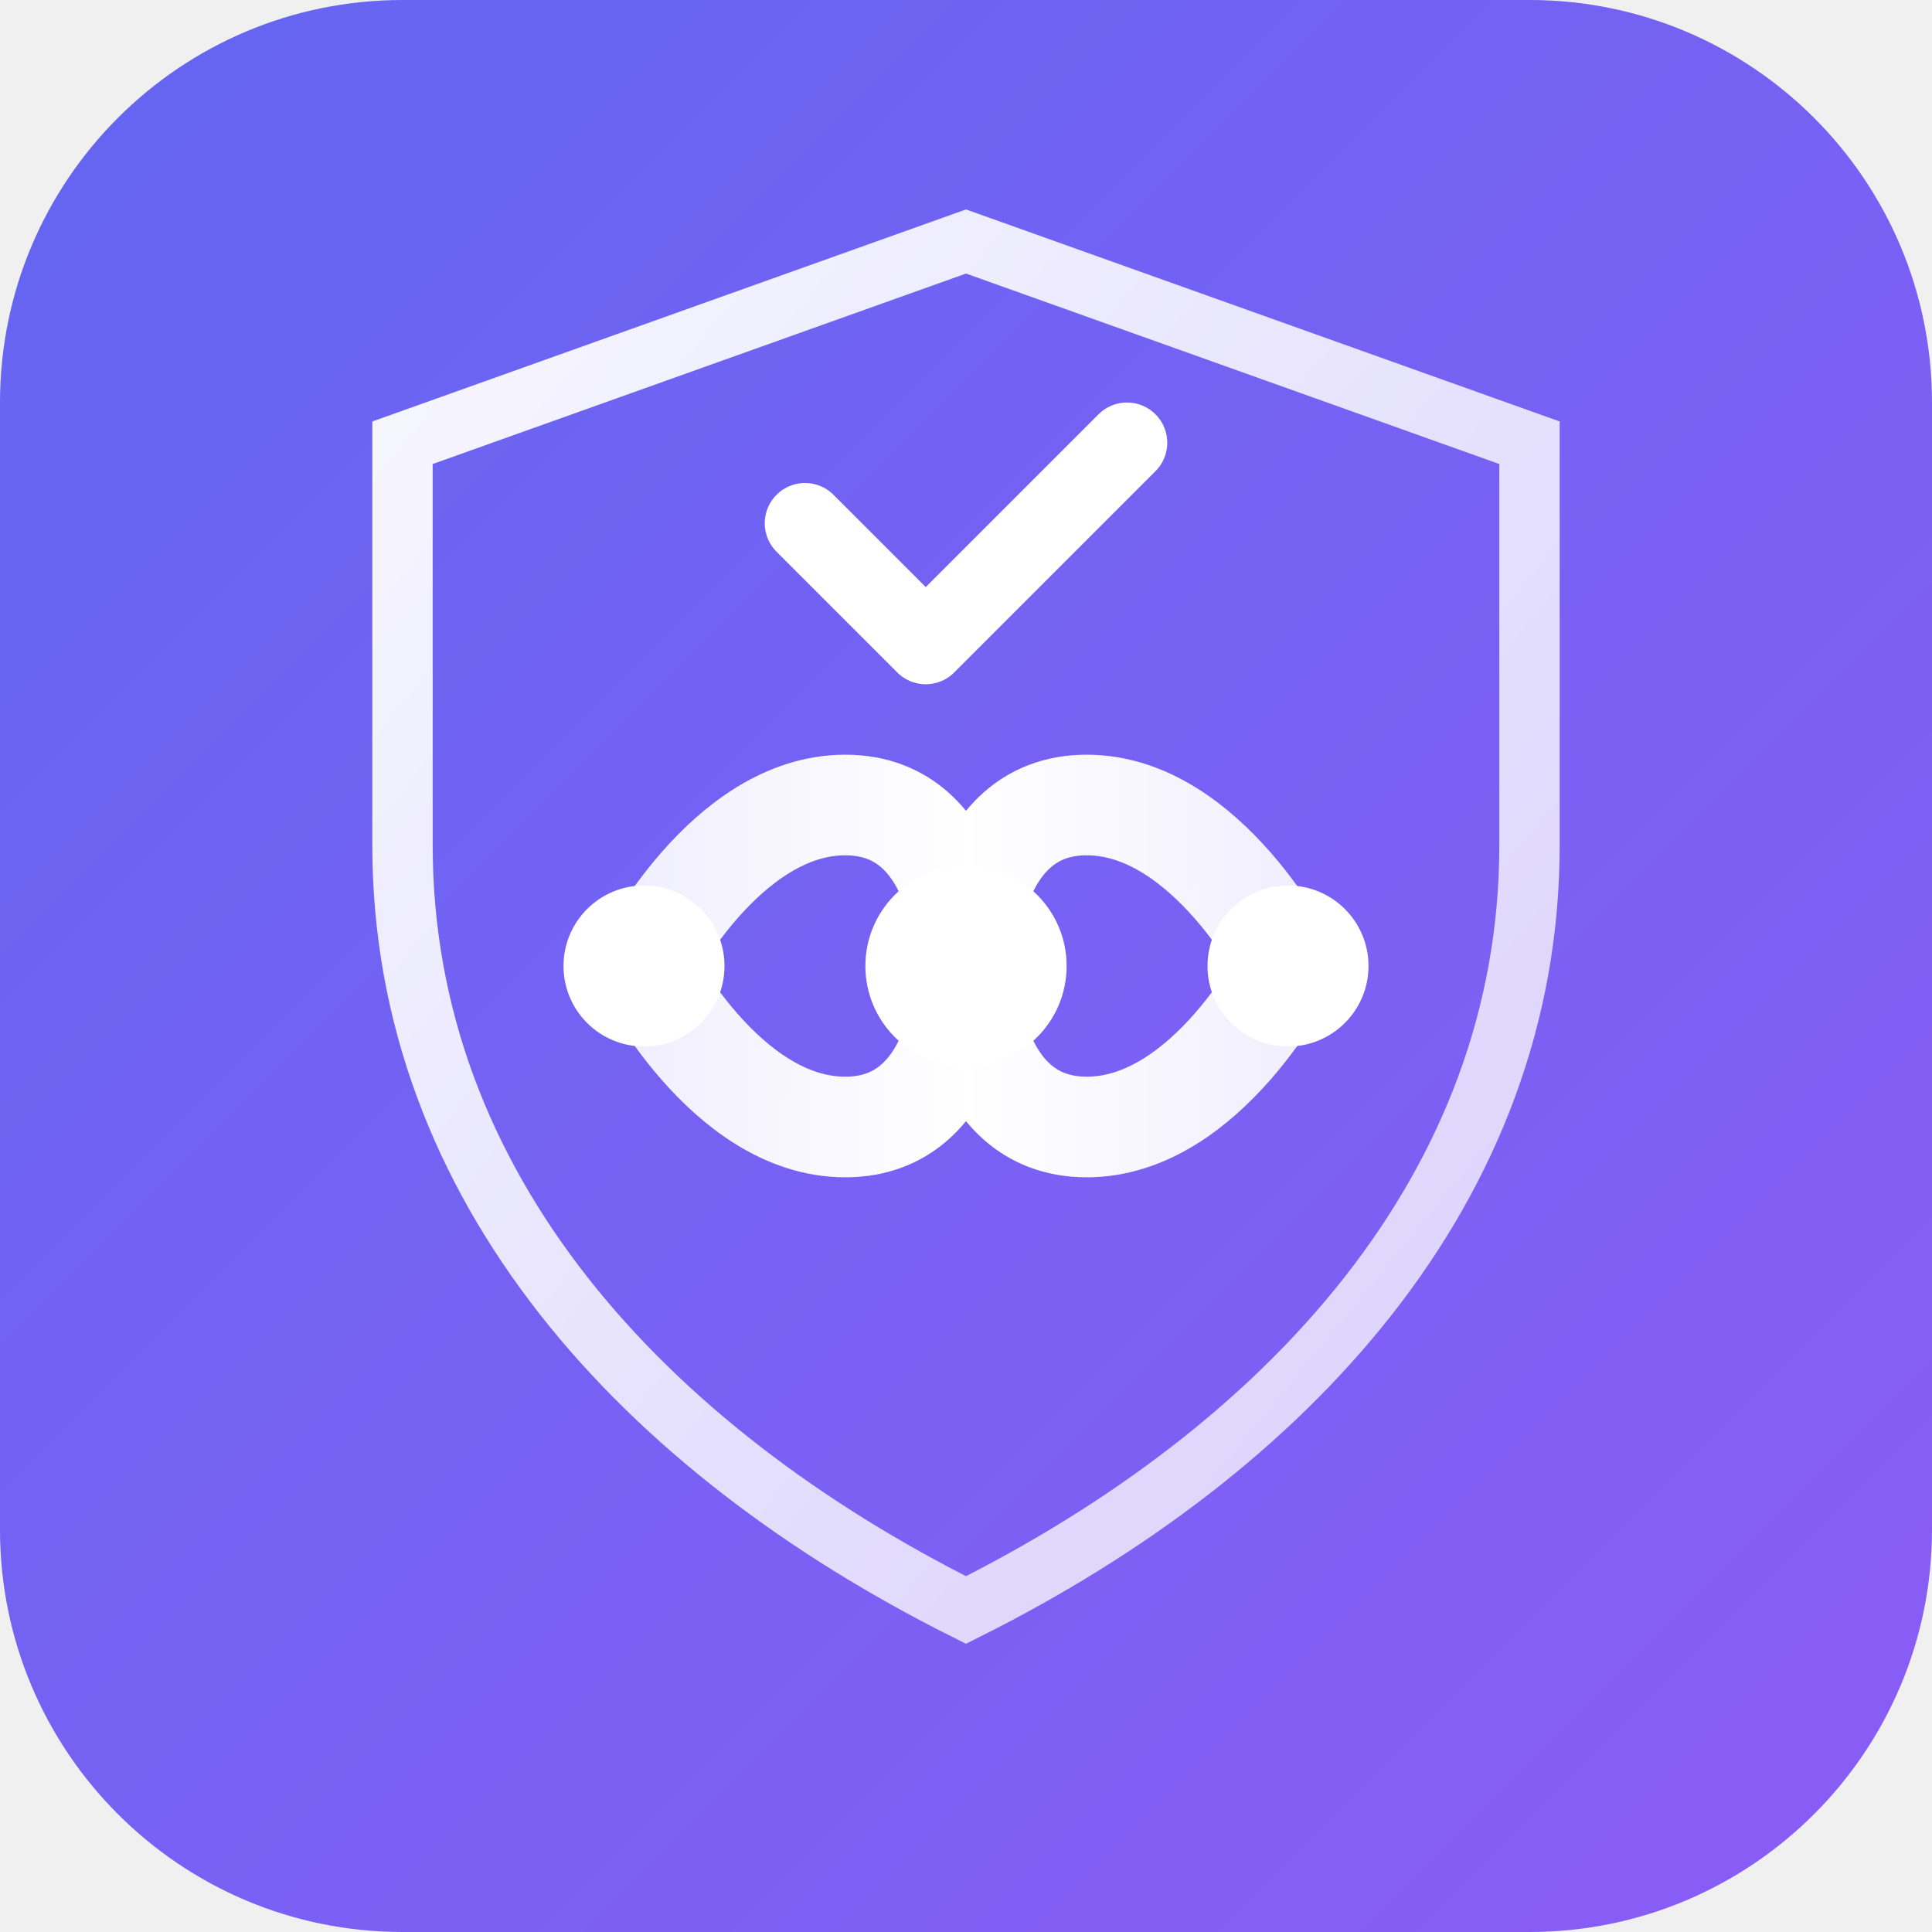
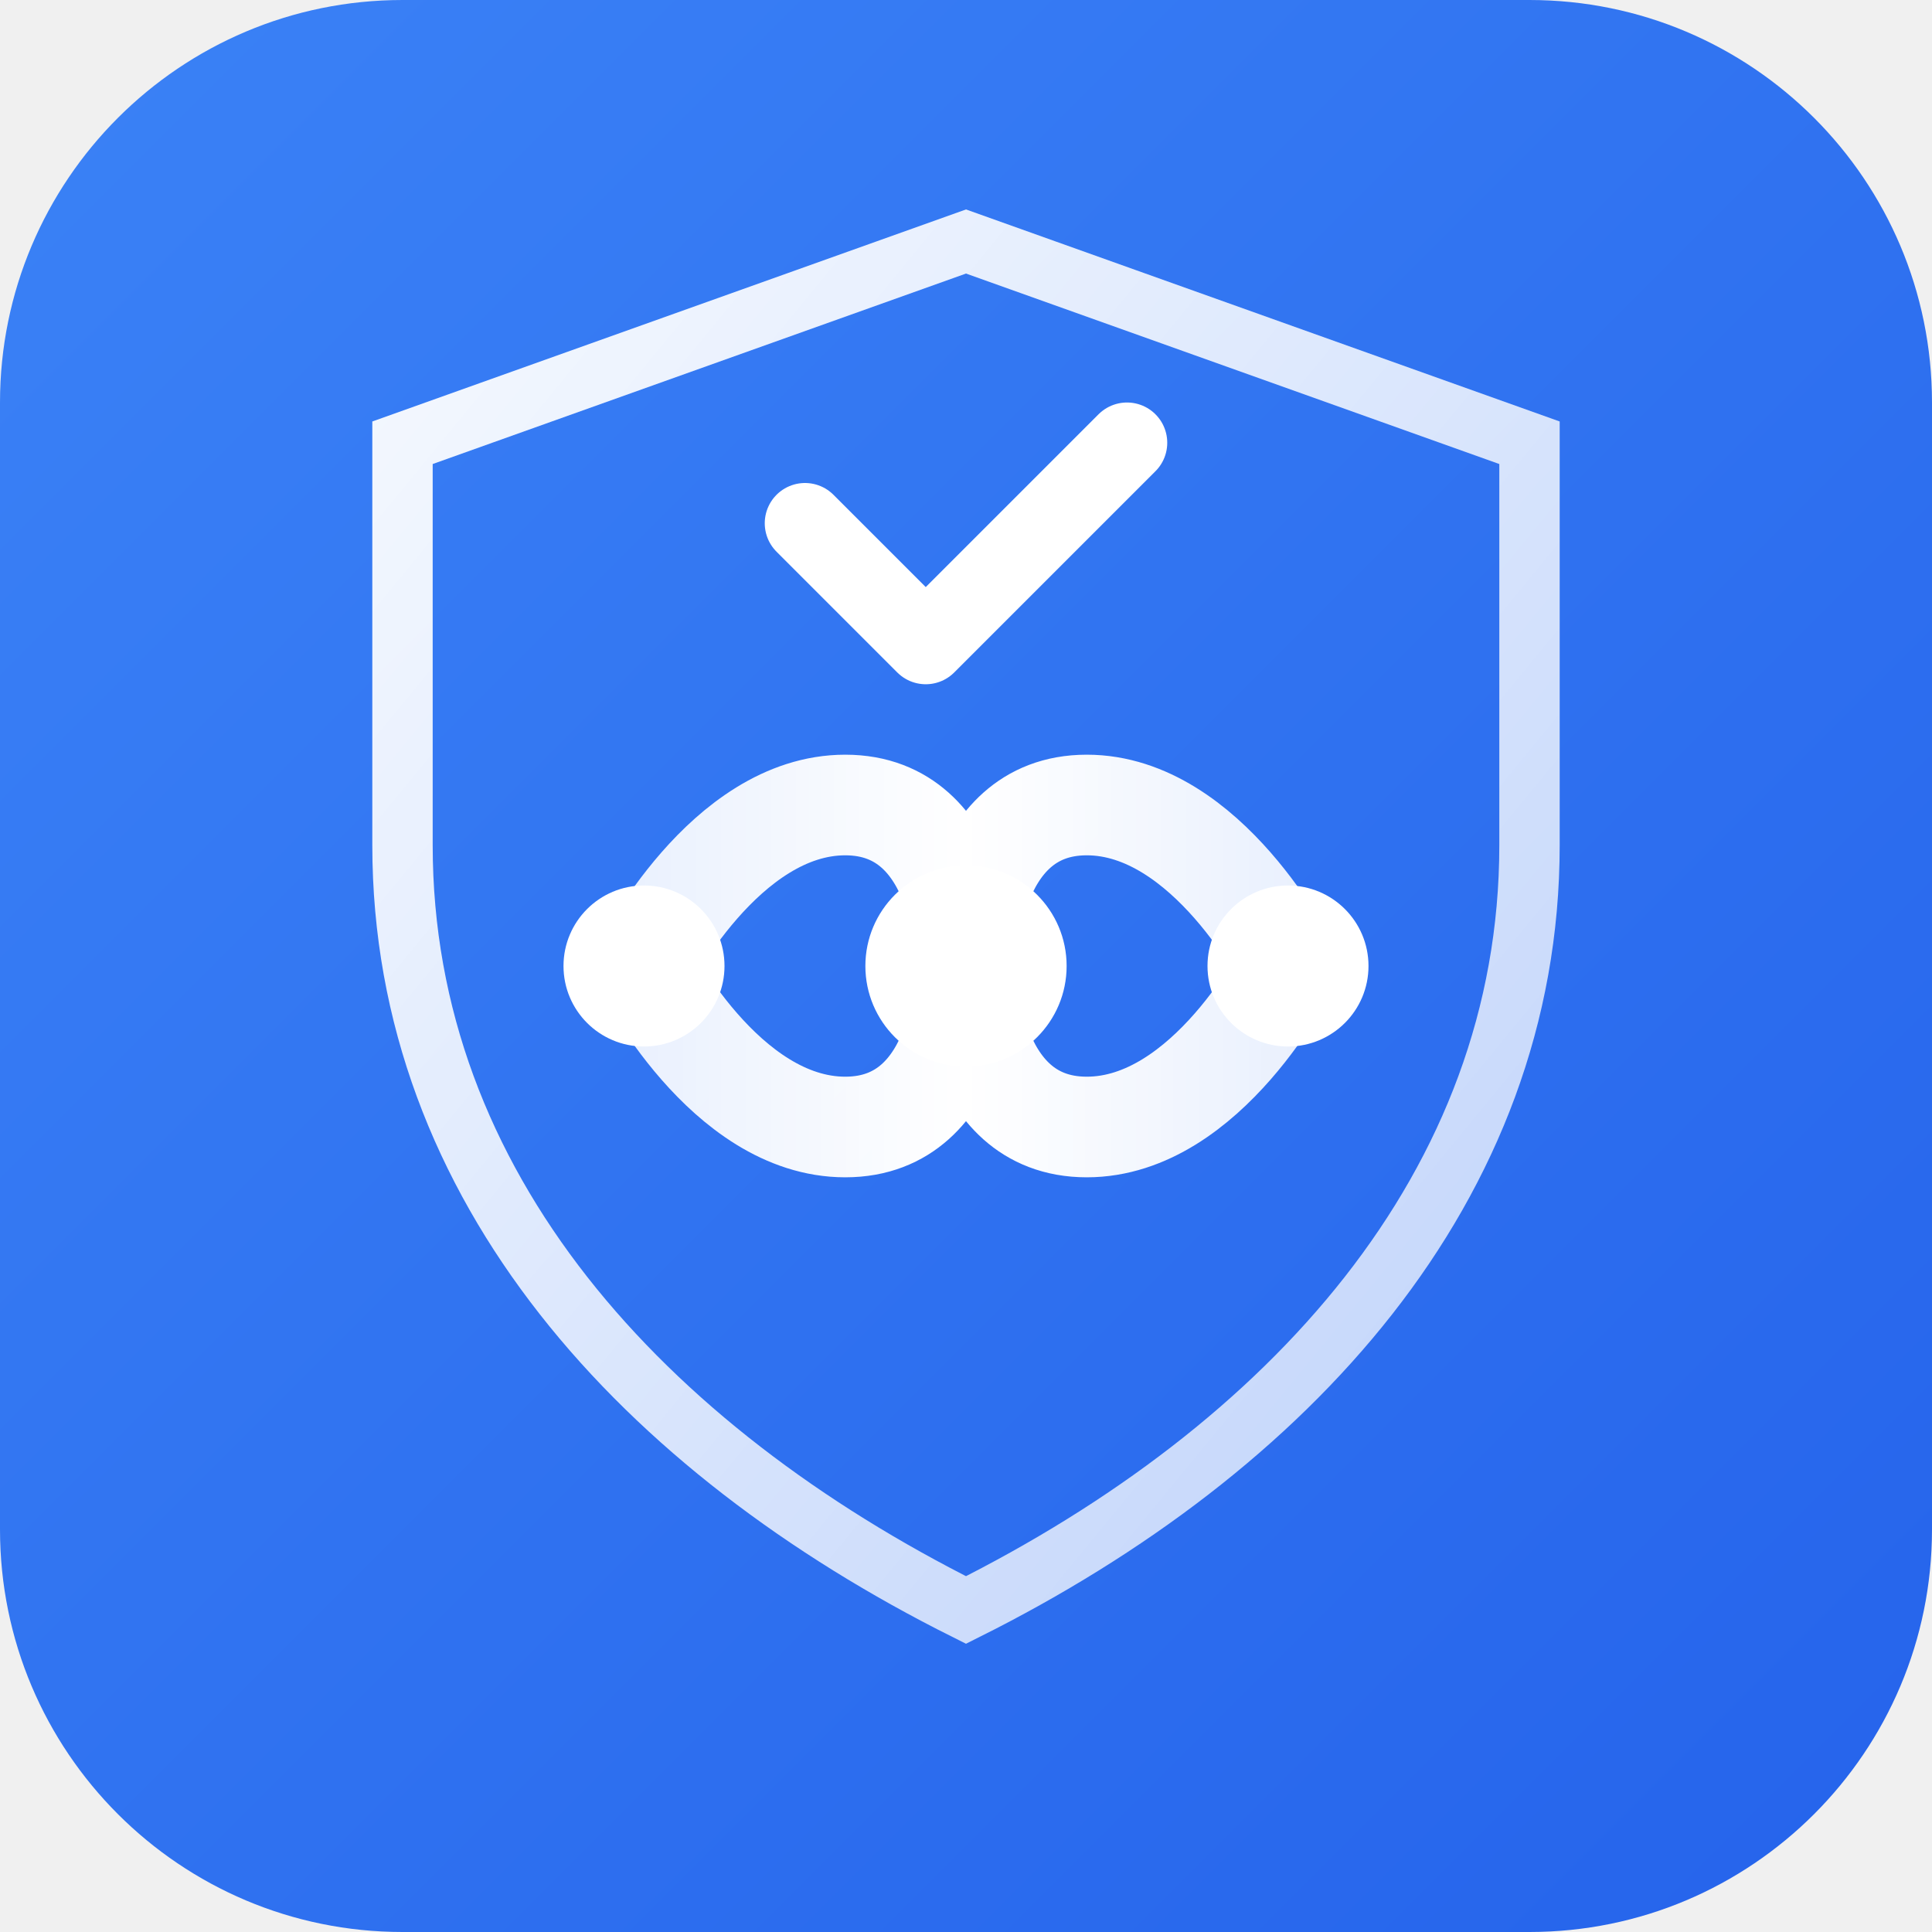
<svg xmlns="http://www.w3.org/2000/svg" viewBox="0 0 48 48">
  <defs>
    <linearGradient id="bgGrad" x1="0%" y1="0%" x2="100%" y2="100%">
-       <stop offset="0%" stop-color="#6366f1" />
-       <stop offset="100%" stop-color="#8b5cf6" />
+       <stop offset="0%" stop-color="#3b82f6" />
+       <stop offset="100%" stop-color="#2563eb" />
    </linearGradient>
    <linearGradient id="shieldGrad" x1="0%" y1="0%" x2="100%" y2="100%">
      <stop offset="0%" stop-color="white" stop-opacity="0.95" />
      <stop offset="100%" stop-color="white" stop-opacity="0.7" />
    </linearGradient>
    <linearGradient id="flowGrad" x1="0%" y1="0%" x2="100%" y2="0%">
      <stop offset="0%" stop-color="white" stop-opacity="0.9" />
      <stop offset="50%" stop-color="white" stop-opacity="1" />
      <stop offset="100%" stop-color="white" stop-opacity="0.9" />
    </linearGradient>
  </defs>
  <rect width="48" height="48" rx="10" fill="url(#bgGrad)" />
  <path d="M24 6L10 11V21C10 29.5 16 36 24 40C32 36 38 29.5 38 21V11L24 6Z" fill="none" stroke="url(#shieldGrad)" stroke-width="1.5" />
  <path d="M16 24C16 24 18 20 21 20C24 20 24 24 24 24C24 24 24 28 27 28C30 28 32 24 32 24C32 24 30 20 27 20C24 20 24 24 24 24C24 24 24 28 21 28C18 28 16 24 16 24Z" stroke="url(#flowGrad)" stroke-width="2.5" stroke-linecap="round" fill="none" />
  <circle cx="16" cy="24" r="2" fill="white" />
  <circle cx="32" cy="24" r="2" fill="white" />
  <circle cx="24" cy="24" r="2.5" fill="white" />
  <path d="M20 13L23 16L28 11" stroke="white" stroke-width="2" stroke-linecap="round" stroke-linejoin="round" fill="none" />
</svg>
